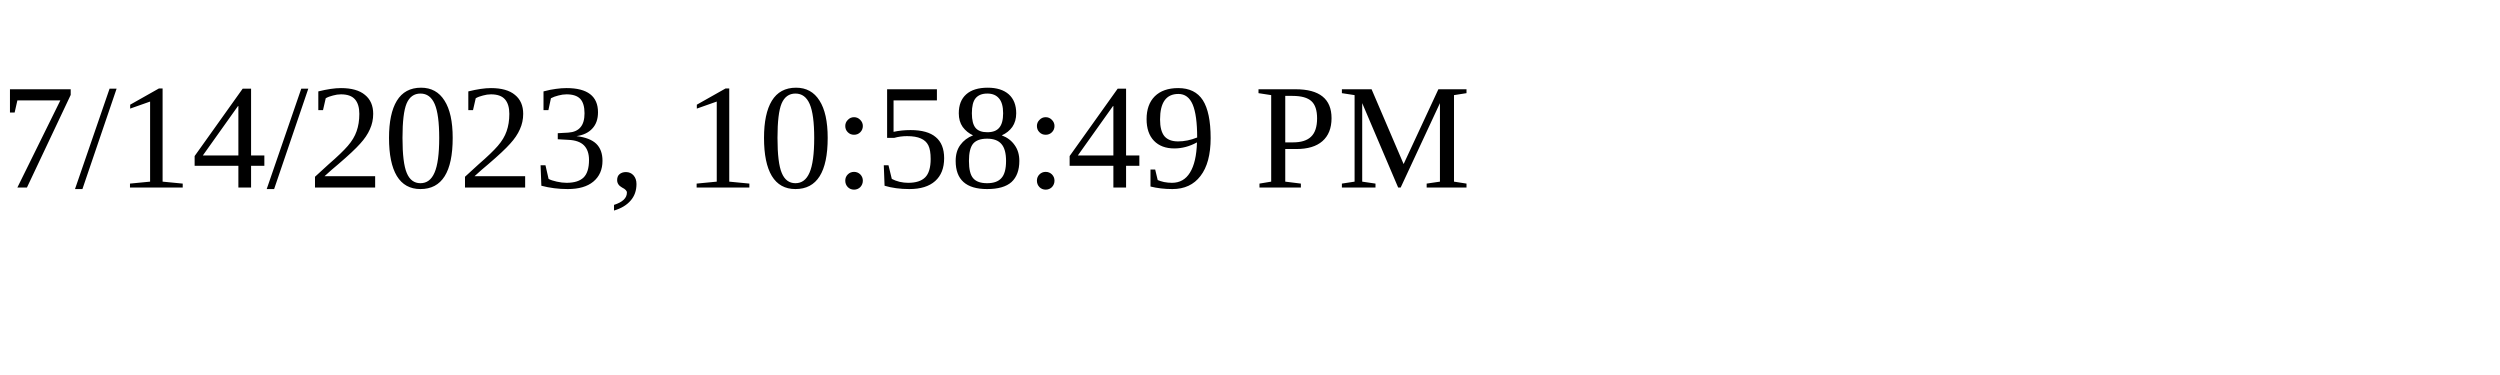
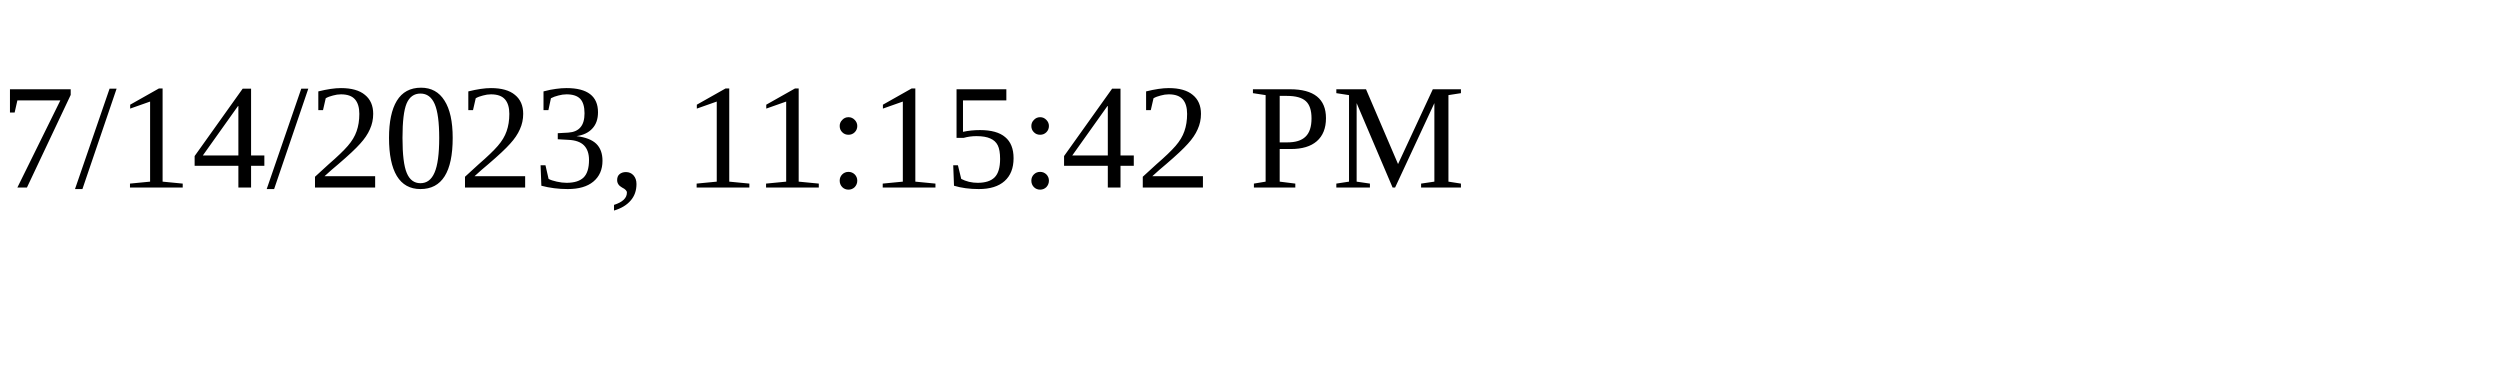
<svg xmlns="http://www.w3.org/2000/svg" height="30" width="200">
-   <text x="0" y="15">7/14/2023, 10:58:49 PM</text>
+   <text x="0" y="15">7/14/2023, 11:15:42 PM</text>
</svg>
